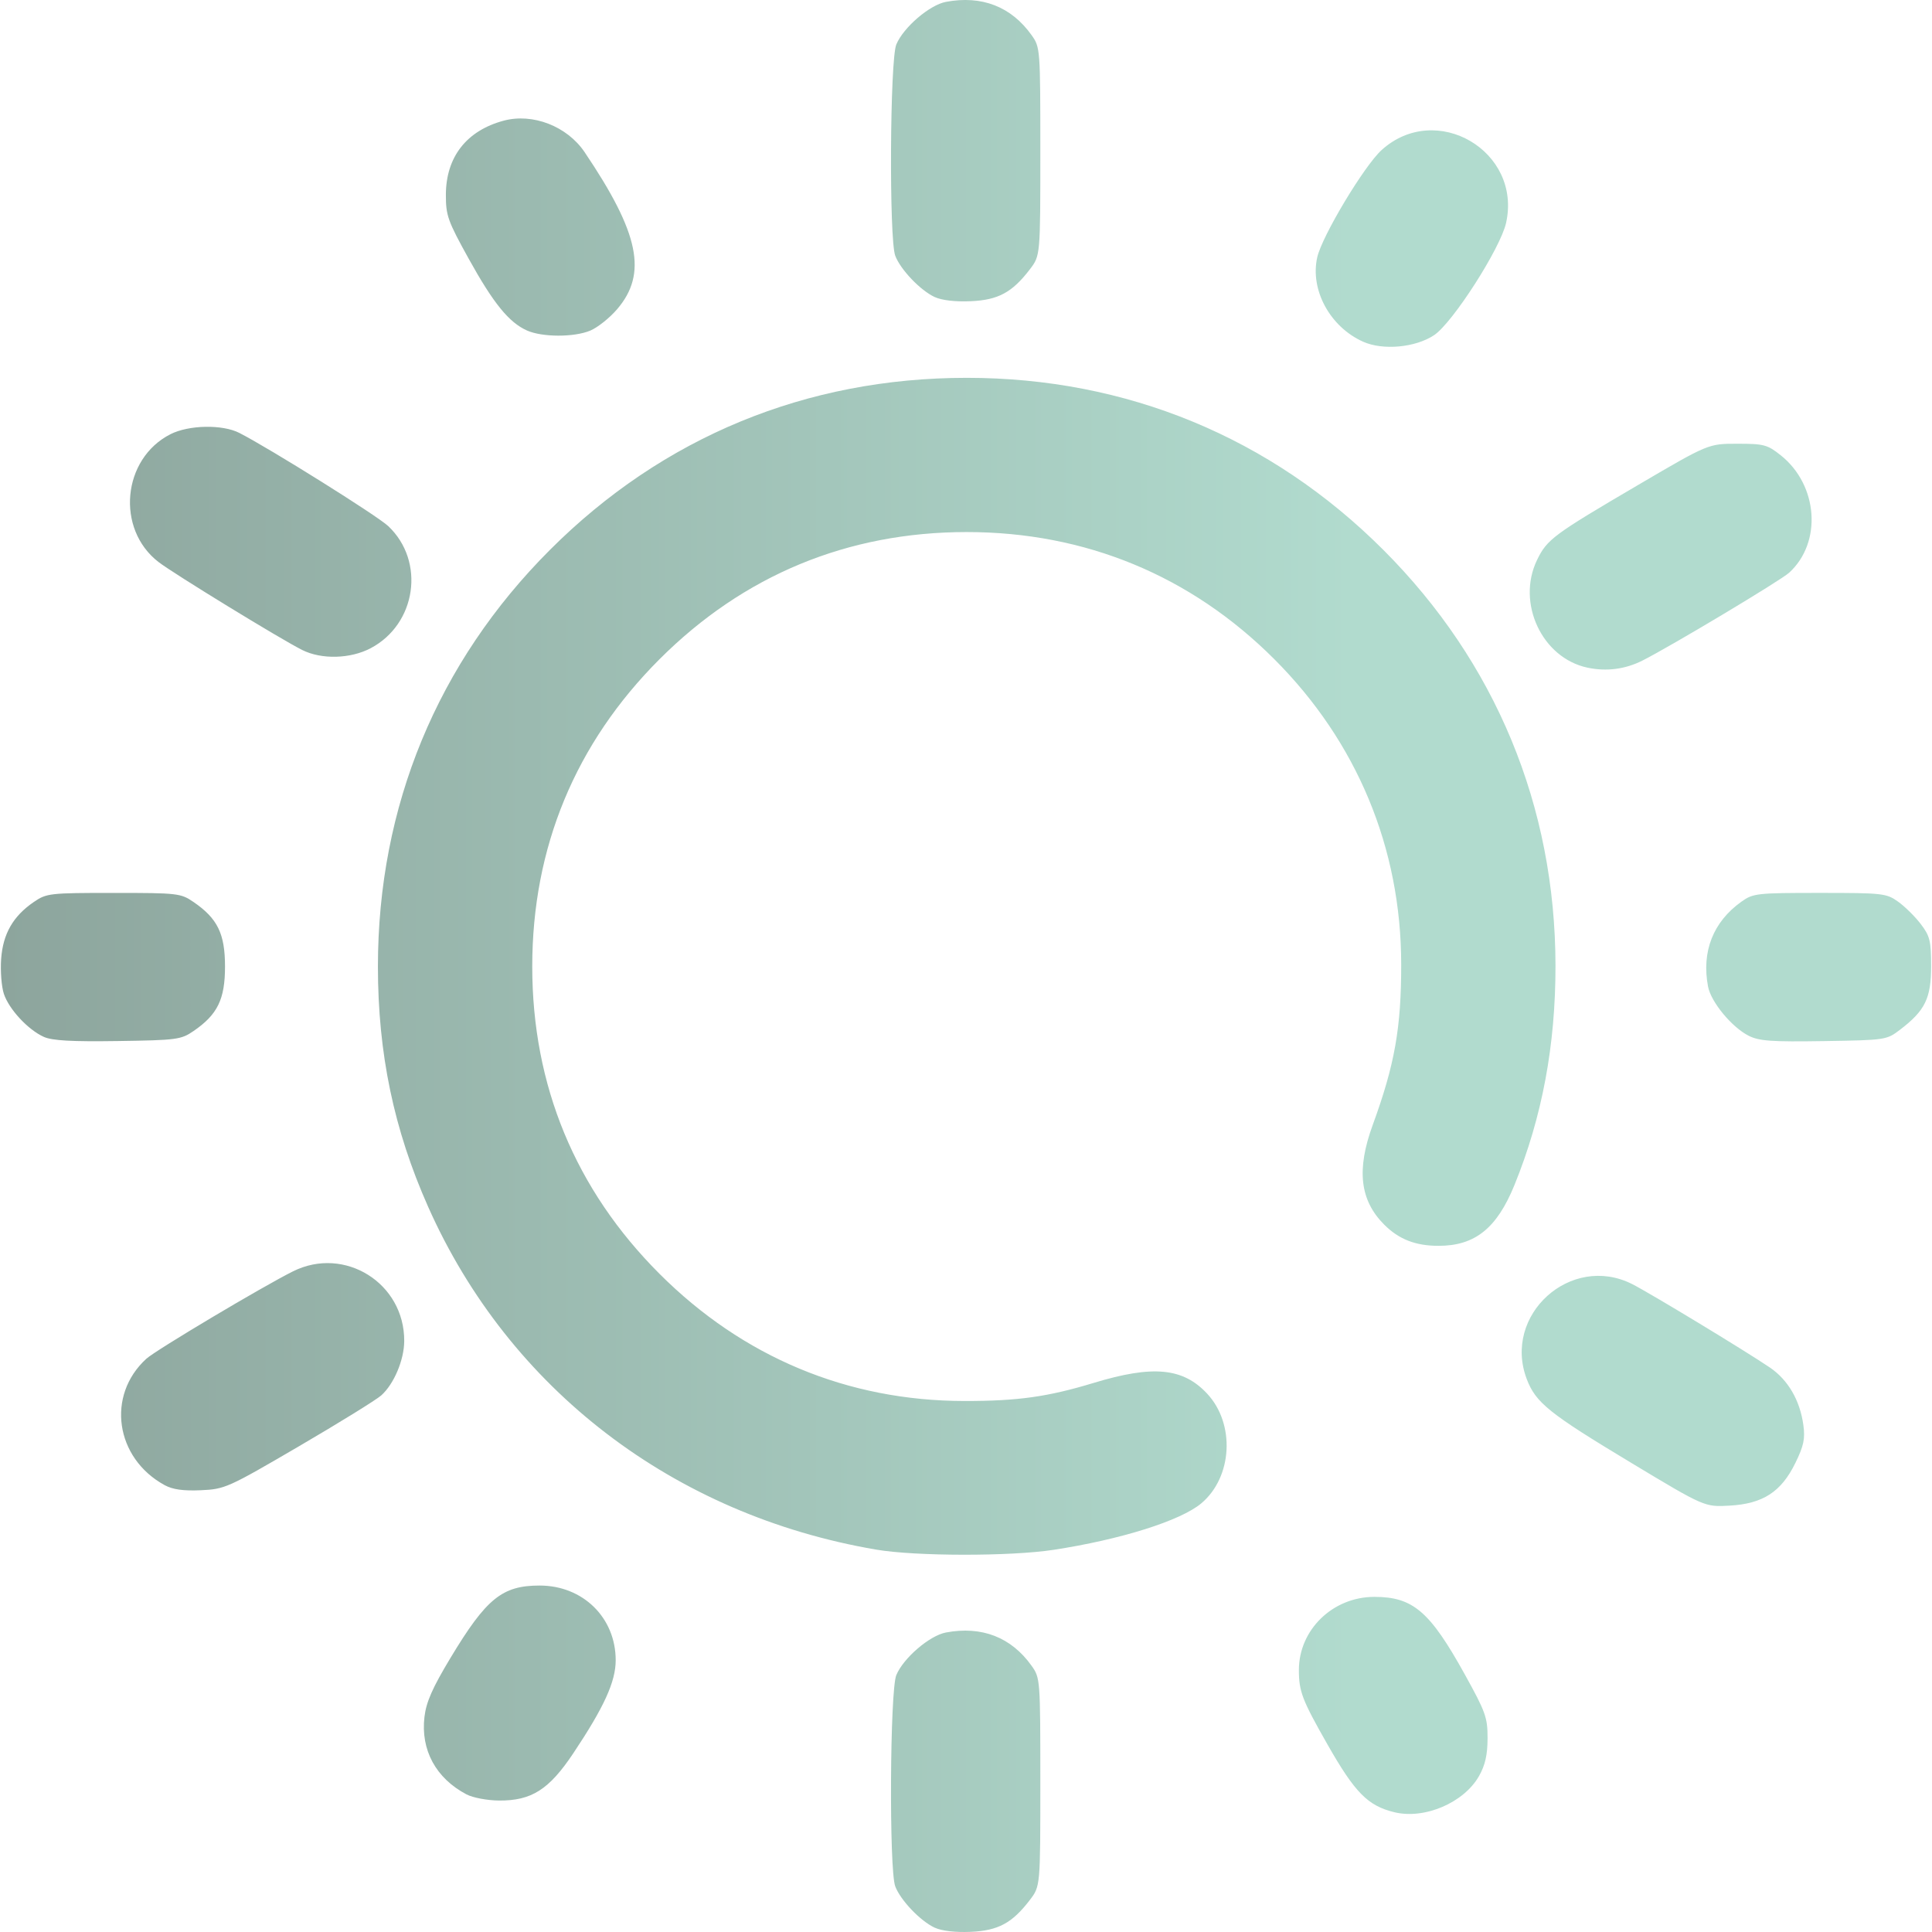
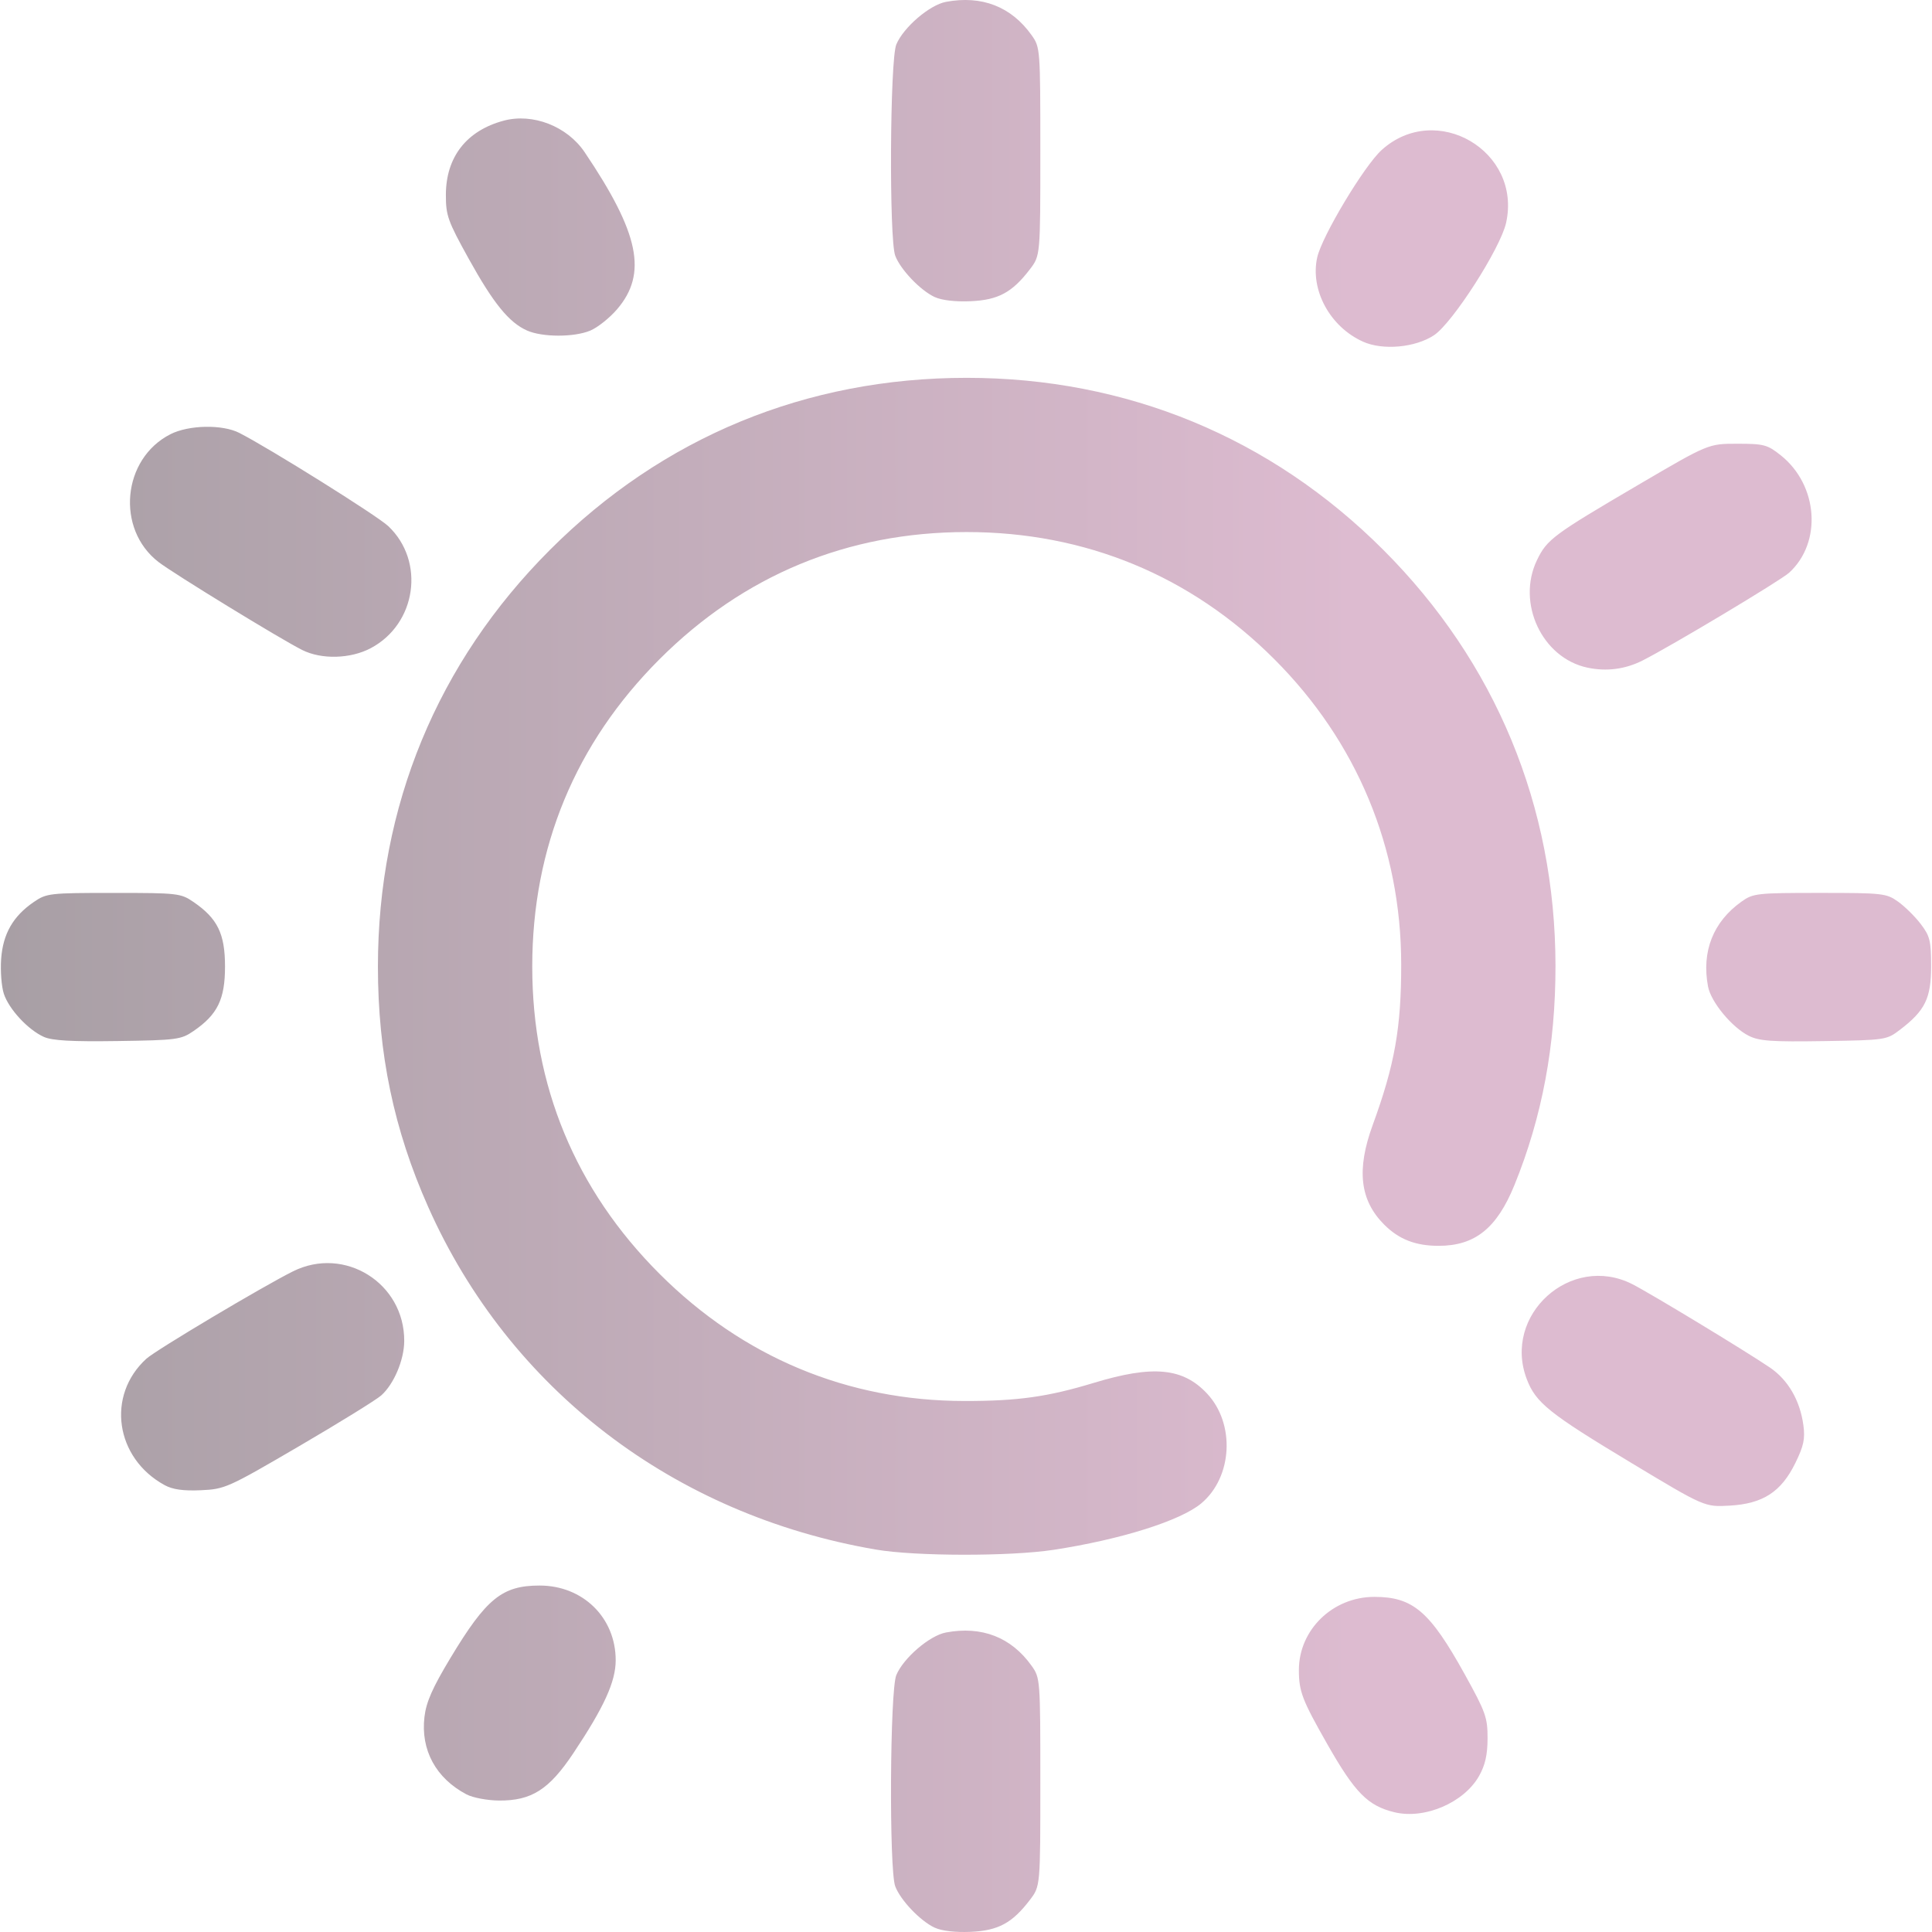
<svg xmlns="http://www.w3.org/2000/svg" xmlns:xlink="http://www.w3.org/1999/xlink" width="512" height="512" viewBox="0 0 135.467 135.467" version="1.1" id="svg1" xml:space="preserve">
  <defs id="defs1">
    <linearGradient id="linearGradient11">
-       <stop style="stop-color:#8DA59D;stop-opacity:1;" offset="0" id="stop11" />
-       <stop style="stop-color:#B1DBCE;stop-opacity:1" offset="1" id="stop12" />
+       <stop style="stop-color:#A89FA5;stop-opacity:1;" offset="0" id="stop11" />
+       <stop style="stop-color:#DDBBD0;stop-opacity:1" offset="1" id="stop12" />
    </linearGradient>
    <linearGradient xlink:href="#linearGradient11" id="linearGradient12" x1="32.192" y1="210.029" x2="133.183" y2="210.029" gradientUnits="userSpaceOnUse" />
  </defs>
  <g id="layer1" transform="matrix(0.9377842,0,0,0.9377842,-29.99041,-129.1272)">
    <path style="fill:url(#linearGradient12);fill-opacity:1" d="m 101.862,281.823 c -1.072,-0.499 -2.556,-2.055 -2.946,-3.09 -0.466,-1.237 -0.398,-14.652 0.081,-15.795 0.535,-1.279 2.489,-2.955 3.711,-3.184 2.678,-0.502 4.88,0.353 6.402,2.487 0.647,0.907 0.655,1.012 0.655,8.701 0,7.783 0,7.783 -0.775,8.8 -1.328,1.741 -2.373,2.305 -4.439,2.395 -1.144,0.05 -2.161,-0.069 -2.687,-0.314 z m 34.368,-8.631 c -1.983,-0.484 -2.941,-1.457 -5.002,-5.078 -1.887,-3.314 -2.131,-3.95 -2.131,-5.552 0,-3.014 2.534,-5.471 5.642,-5.471 2.886,0 4.151,1.083 6.753,5.779 1.571,2.836 1.716,3.241 1.712,4.798 -0.003,1.235 -0.178,2.006 -0.638,2.819 -1.132,1.999 -4.078,3.257 -6.335,2.705 z m -69.363,-1.329 c -2.296,-1.208 -3.444,-3.322 -3.15,-5.8 0.132,-1.115 0.598,-2.17 1.944,-4.406 2.68,-4.45 3.866,-5.413 6.666,-5.413 3.241,0 5.688,2.403 5.688,5.585 0,1.602 -0.866,3.503 -3.166,6.951 -1.816,2.722 -3.126,3.556 -5.557,3.539 -0.871,-0.006 -1.958,-0.211 -2.425,-0.457 z m 30.621,-18.306 c -15.134,-2.583 -27.434,-11.995 -33.497,-25.633 -2.562,-5.762 -3.754,-11.467 -3.754,-17.964 0,-11.973 4.444,-22.735 12.867,-31.157 8.434,-8.434 19.157,-12.859 31.157,-12.859 11.96,0 22.736,4.451 31.151,12.866 8.393,8.393 12.856,19.172 12.871,31.083 0.007,5.946 -0.998,11.318 -3.07,16.41 -1.315,3.23 -2.952,4.541 -5.672,4.541 -1.72,0 -2.966,-0.485 -4.063,-1.583 -1.821,-1.821 -2.085,-4.102 -0.863,-7.448 1.649,-4.513 2.136,-7.263 2.132,-12.025 -0.008,-8.699 -3.309,-16.629 -9.497,-22.817 -6.239,-6.239 -14.123,-9.496 -22.989,-9.496 -8.9,0 -16.684,3.223 -22.973,9.512 -6.289,6.289 -9.512,14.073 -9.512,22.973 0,8.9 3.223,16.684 9.512,22.973 6.238,6.238 14.068,9.505 22.801,9.513 3.989,0.004 6.224,-0.309 9.668,-1.354 4.433,-1.345 6.674,-1.132 8.482,0.806 2.108,2.26 1.897,6.235 -0.436,8.198 -1.545,1.3 -6.027,2.71 -11.051,3.478 -3.247,0.496 -10.311,0.487 -13.264,-0.017 z m 56.444,-6.495 c -6.123,-3.684 -7.122,-4.484 -7.794,-6.245 -1.834,-4.801 3.29,-9.43 7.876,-7.114 1.33,0.672 8.437,4.977 10.292,6.235 1.364,0.925 2.257,2.456 2.51,4.304 0.141,1.028 0.03,1.555 -0.598,2.838 -1.058,2.163 -2.424,3.049 -4.917,3.189 -1.866,0.105 -1.866,0.105 -7.369,-3.206 z m -109.643,1.674 c -3.696,-2.017 -4.375,-6.708 -1.366,-9.45 0.705,-0.643 8.682,-5.396 10.962,-6.533 3.862,-1.925 8.342,0.88 8.319,5.209 -0.007,1.416 -0.769,3.217 -1.72,4.067 -0.37,0.33 -3.139,2.042 -6.154,3.804 -5.317,3.107 -5.538,3.206 -7.338,3.285 -1.312,0.058 -2.104,-0.054 -2.702,-0.381 z M 35.257,215.221 c -1.182,-0.531 -2.608,-2.068 -2.989,-3.221 -0.176,-0.534 -0.267,-1.707 -0.202,-2.608 0.136,-1.878 0.89,-3.194 2.439,-4.255 0.957,-0.655 1.173,-0.68 5.973,-0.68 4.8,0 5.016,0.025 5.973,0.68 1.796,1.231 2.353,2.371 2.353,4.823 0,2.451 -0.556,3.591 -2.352,4.823 -0.937,0.643 -1.247,0.684 -5.67,0.749 -3.444,0.051 -4.902,-0.031 -5.525,-0.311 z m 127.48,-0.079 c -1.271,-0.64 -2.832,-2.529 -3.05,-3.692 -0.49,-2.614 0.383,-4.83 2.499,-6.339 0.876,-0.625 1.143,-0.655 5.857,-0.655 4.714,0 4.981,0.03 5.857,0.655 0.505,0.36 1.267,1.112 1.693,1.671 0.688,0.902 0.775,1.258 0.775,3.155 0,2.402 -0.448,3.317 -2.325,4.75 -1.002,0.765 -1.077,0.776 -5.695,0.849 -3.902,0.062 -4.834,-0.004 -5.611,-0.395 z m -12.063,-27.528 c -3.399,-0.721 -5.325,-4.837 -3.769,-8.053 0.746,-1.54 1.209,-1.884 7.591,-5.627 5.221,-3.062 5.221,-3.062 7.382,-3.062 1.986,0 2.249,0.07 3.246,0.863 2.801,2.229 3.108,6.517 0.628,8.782 -0.638,0.583 -8.872,5.513 -10.973,6.57 -1.287,0.648 -2.688,0.828 -4.105,0.527 z m -96.096,-1.319 c -1.602,-0.801 -9.628,-5.716 -10.75,-6.583 -3.198,-2.47 -2.71,-7.713 0.889,-9.549 1.372,-0.7 3.89,-0.749 5.159,-0.1 2.264,1.157 10.31,6.192 11.13,6.965 2.788,2.629 2.114,7.324 -1.311,9.132 -1.516,0.8 -3.674,0.857 -5.118,0.134 z m 79.316,-23.054 c -2.469,-1.106 -3.972,-3.873 -3.426,-6.304 0.358,-1.592 3.513,-6.849 4.819,-8.029 4.075,-3.681 10.498,0.083 9.302,5.452 -0.424,1.903 -4.001,7.48 -5.387,8.397 -1.402,0.928 -3.826,1.149 -5.308,0.485 z m -62.512,-0.836 c -1.346,-0.599 -2.51,-2.031 -4.352,-5.356 -1.571,-2.836 -1.716,-3.241 -1.712,-4.798 0.008,-2.818 1.544,-4.787 4.316,-5.533 2.177,-0.586 4.748,0.412 6.056,2.35 4.091,6.063 4.715,9.079 2.431,11.747 -0.557,0.651 -1.46,1.37 -2.006,1.598 -1.212,0.506 -3.587,0.502 -4.734,-0.008 z m 30.48,-2.503 c -1.072,-0.499 -2.556,-2.055 -2.946,-3.09 -0.466,-1.237 -0.398,-14.652 0.081,-15.795 0.535,-1.279 2.489,-2.955 3.711,-3.184 2.678,-0.502 4.88,0.353 6.402,2.487 0.647,0.907 0.655,1.012 0.655,8.701 0,7.783 0,7.783 -0.775,8.8 -1.328,1.741 -2.373,2.305 -4.439,2.395 -1.144,0.05 -2.161,-0.069 -2.687,-0.314 z" id="path11" />
  </g>
</svg>
